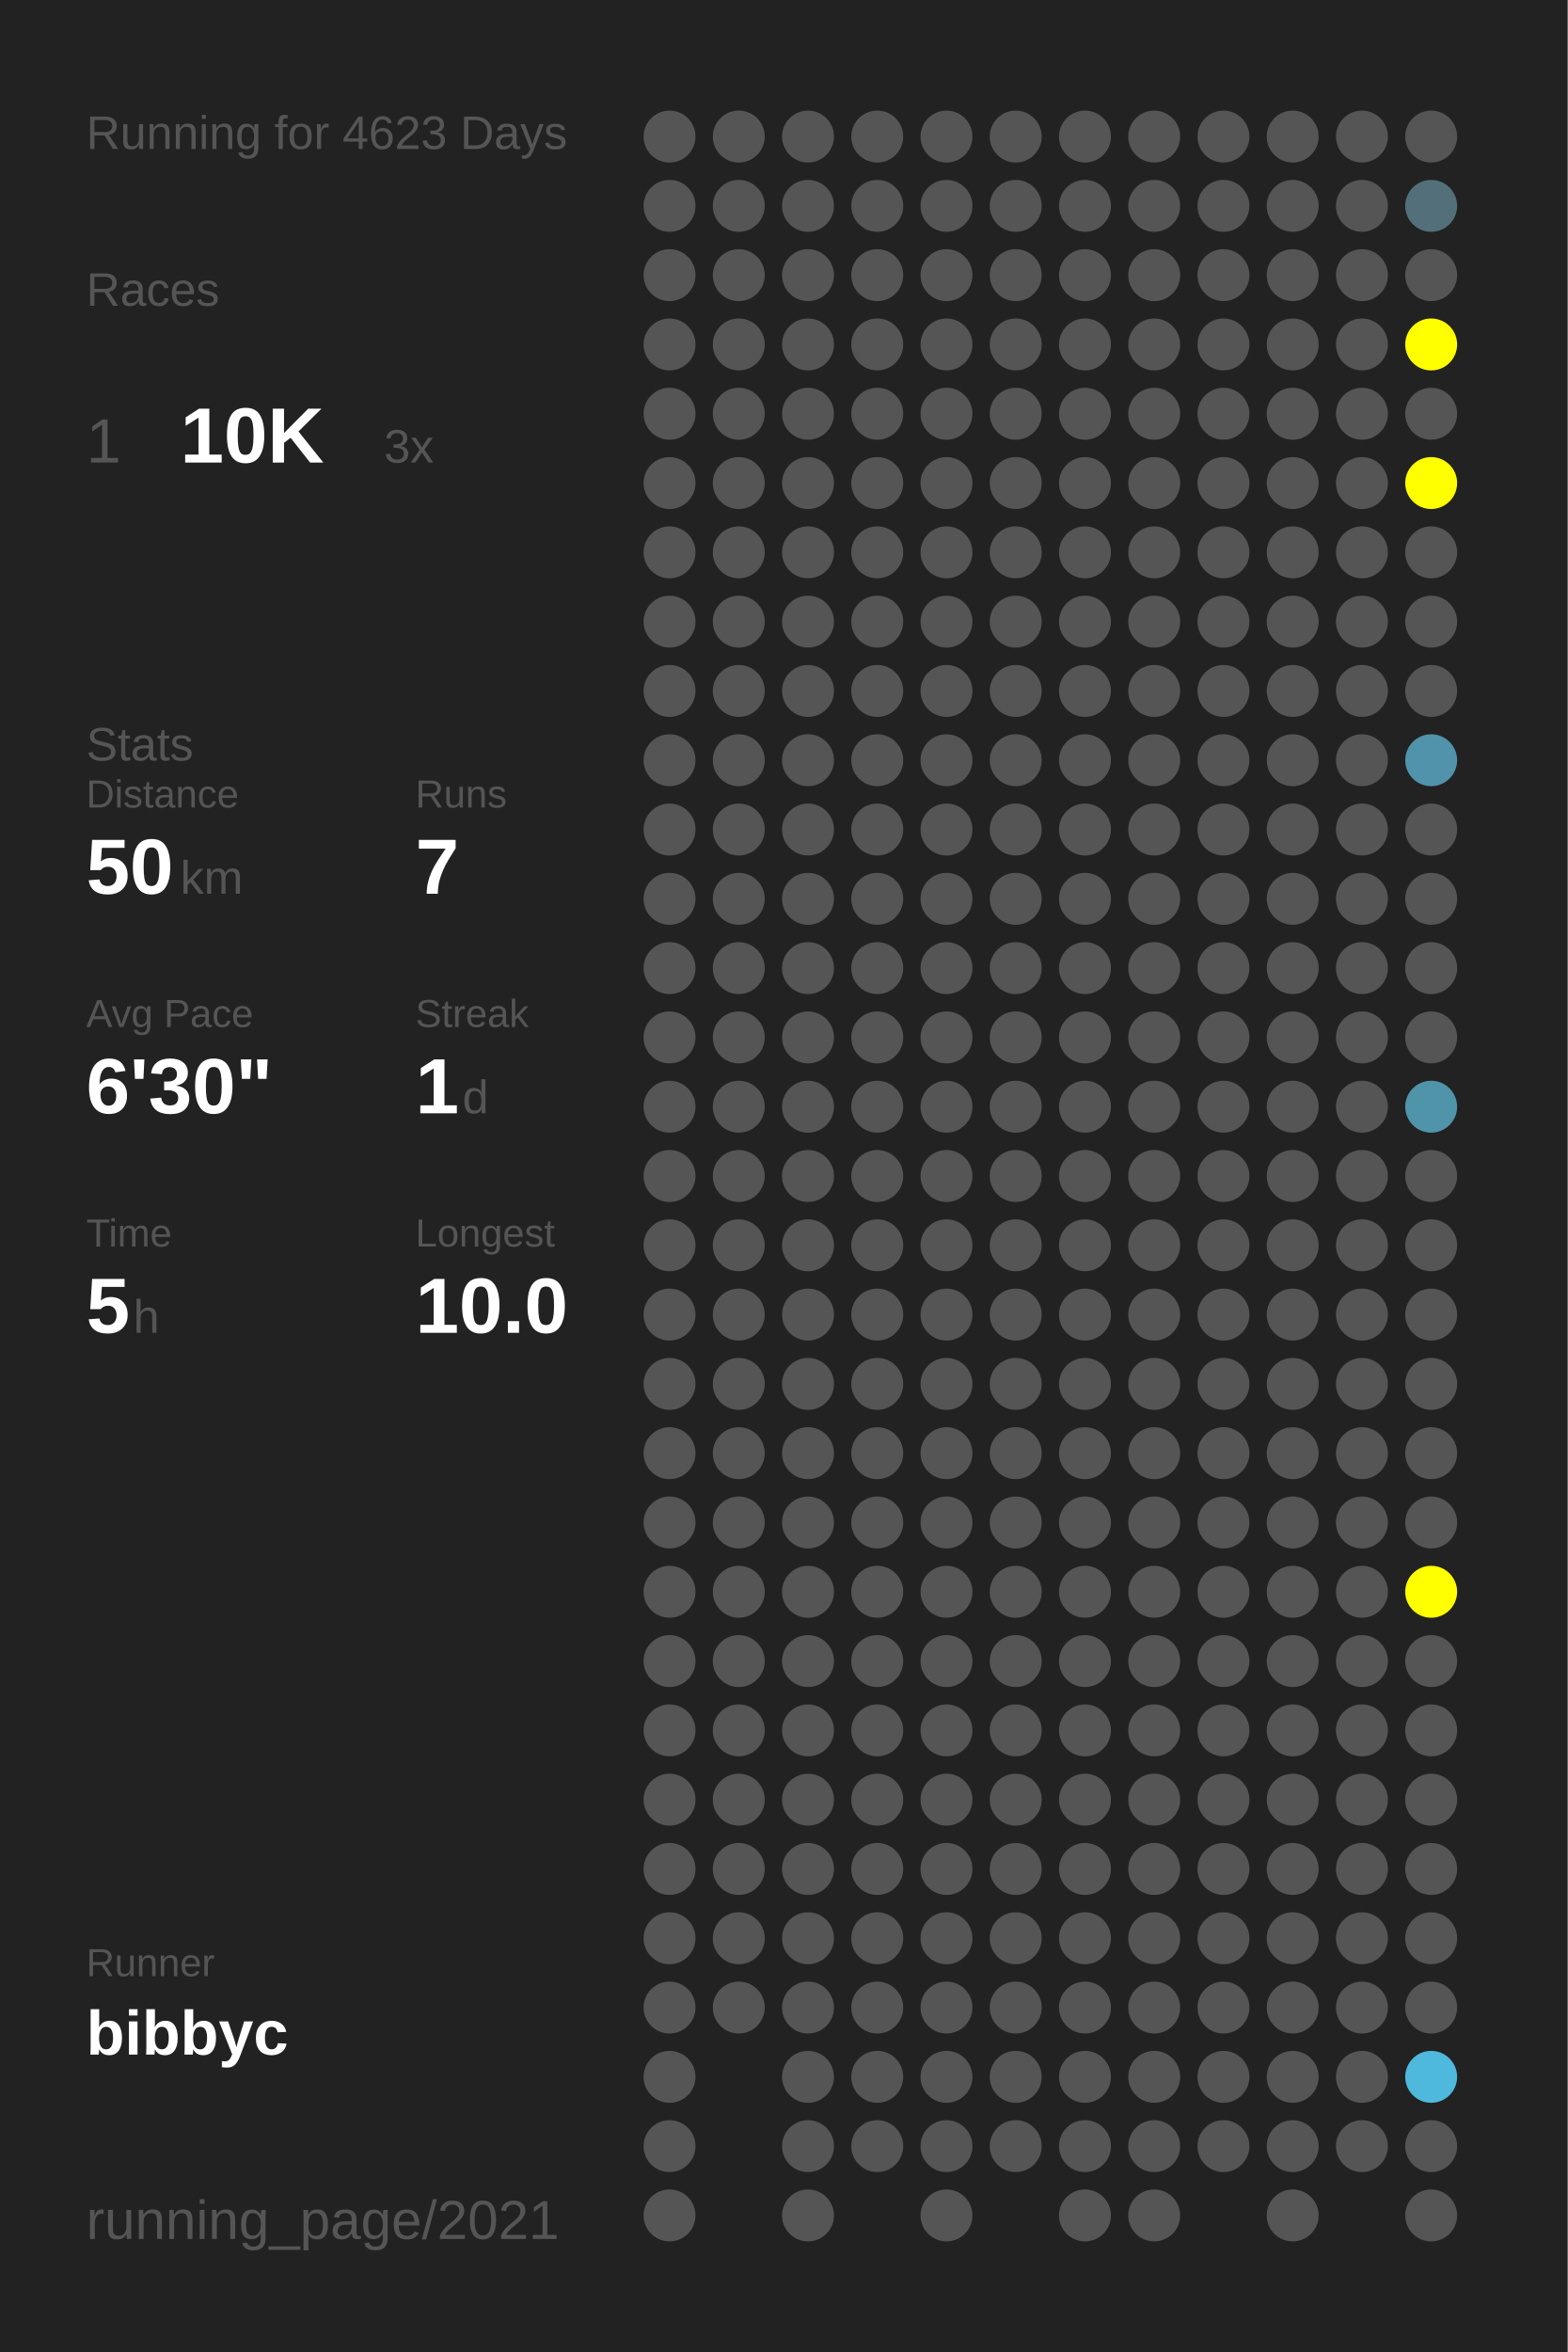
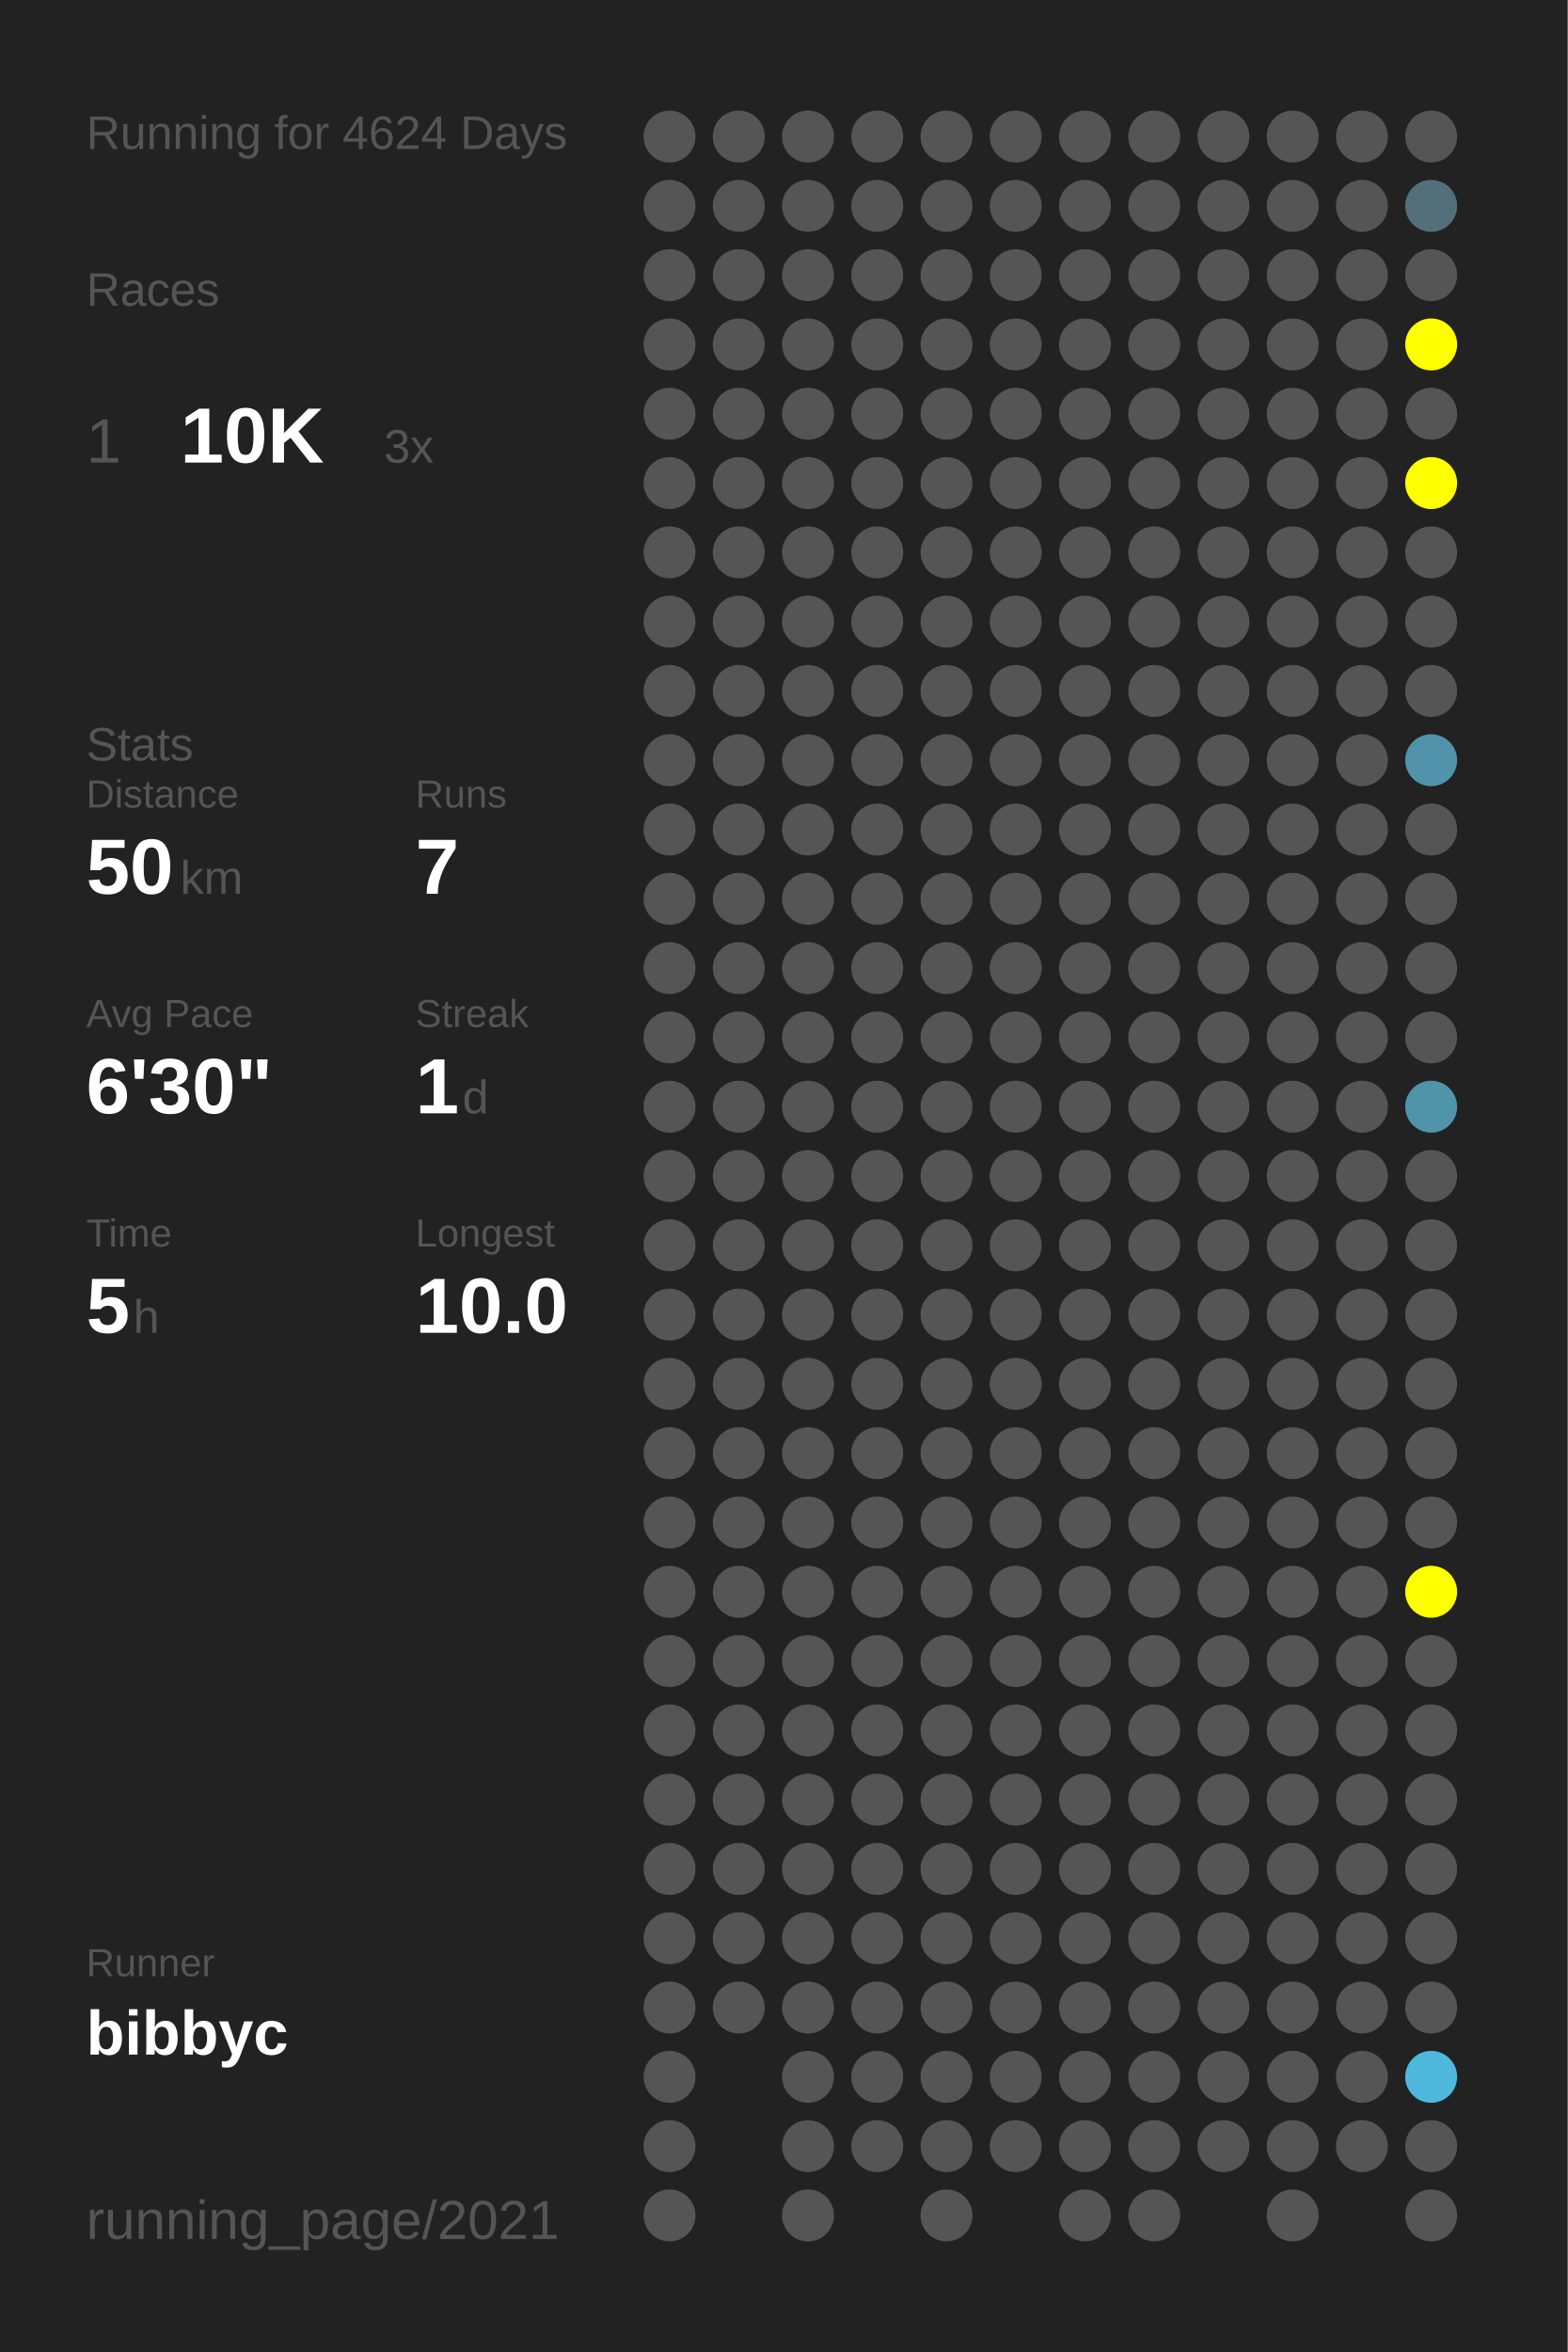
<svg xmlns="http://www.w3.org/2000/svg" baseProfile="full" height="300mm" version="1.1" viewBox="0,0,200,300" width="200mm">
  <defs />
  <rect fill="#222222" height="300" width="200" x="0" y="0" />
-   <text fill="#555555" style="font-size:6px; font-family:Arial;" x="11" y="19">Running for 4623 Days</text>
+   <text fill="#555555" style="font-size:6px; font-family:Arial;" x="11" y="19">Running for 4624 Days</text>
  <text fill="#555555" style="font-size:6px; font-family:Arial;" x="11" y="39">Races</text>
  <text fill="#555555" style="font-size:8px; font-family:Arial;" x="11" y="59">1</text>
  <text fill="#FFFFFF" style="font-size:10px; font-family:Arial; font-weight:bold;" x="23" y="59">10K</text>
  <text fill="#555555" style="font-size:6px; font-family:Arial;" x="49" y="59">3x</text>
  <text fill="#555555" style="font-size:6px; font-family:Arial;" x="11" y="97">Stats</text>
  <text fill="#555555" style="font-size:5px; font-family:Arial;" x="11" y="103">Distance</text>
  <text fill="#FFFFFF" style="font-size:10px; font-family:Arial; font-weight:bold;" x="11" y="114">50</text>
  <text fill="#555555" style="font-size:6px; font-family:Arial;" x="23" y="114">km</text>
  <text fill="#555555" style="font-size:5px; font-family:Arial;" x="53" y="103">Runs</text>
  <text fill="#FFFFFF" style="font-size:10px; font-family:Arial; font-weight:bold;" x="53" y="114">7</text>
  <text fill="#555555" style="font-size:5px; font-family:Arial;" x="11" y="131">Avg Pace</text>
  <text fill="#FFFFFF" style="font-size:10px; font-family:Arial; font-weight:bold;" x="11" y="142">6'30"</text>
  <text fill="#555555" style="font-size:5px; font-family:Arial;" x="53" y="131">Streak</text>
  <text fill="#FFFFFF" style="font-size:10px; font-family:Arial; font-weight:bold;" x="53" y="142">1</text>
  <text fill="#555555" style="font-size:6px; font-family:Arial;" x="59" y="142">d</text>
  <text fill="#555555" style="font-size:5px; font-family:Arial;" x="11" y="159">Time</text>
  <text fill="#FFFFFF" style="font-size:10px; font-family:Arial; font-weight:bold;" x="11" y="170">5</text>
  <text fill="#555555" style="font-size:6px; font-family:Arial;" x="17" y="170">h</text>
  <text fill="#555555" style="font-size:5px; font-family:Arial;" x="53" y="159">Longest</text>
  <text fill="#FFFFFF" style="font-size:10px; font-family:Arial; font-weight:bold;" x="53" y="170">10.0</text>
  <text fill="#555555" style="font-size:5px; font-family:Arial;" x="11" y="252.065">Runner</text>
  <text fill="#FFFFFF" style="font-size:8px; font-family:Arial; font-weight:bold;" x="11" y="262.065">bibbyc</text>
  <text fill="#555555" style="font-size:7px; font-family:Arial;" x="11" y="285.581">running_page/2021</text>
  <circle cx="85.417" cy="17.419" fill="#555555" r="3.312" />
  <circle cx="85.417" cy="26.258" fill="#555555" r="3.312" />
  <circle cx="85.417" cy="35.097" fill="#555555" r="3.312" />
  <circle cx="85.417" cy="43.935" fill="#555555" r="3.312" />
  <circle cx="85.417" cy="52.774" fill="#555555" r="3.312" />
  <circle cx="85.417" cy="61.613" fill="#555555" r="3.312" />
  <circle cx="85.417" cy="70.452" fill="#555555" r="3.312" />
  <circle cx="85.417" cy="79.29" fill="#555555" r="3.312" />
  <circle cx="85.417" cy="88.129" fill="#555555" r="3.312" />
  <circle cx="85.417" cy="96.968" fill="#555555" r="3.312" />
  <circle cx="85.417" cy="105.806" fill="#555555" r="3.312" />
  <circle cx="85.417" cy="114.645" fill="#555555" r="3.312" />
  <circle cx="85.417" cy="123.484" fill="#555555" r="3.312" />
  <circle cx="85.417" cy="132.323" fill="#555555" r="3.312" />
  <circle cx="85.417" cy="141.161" fill="#555555" r="3.312" />
  <circle cx="85.417" cy="150" fill="#555555" r="3.312" />
  <circle cx="85.417" cy="158.839" fill="#555555" r="3.312" />
  <circle cx="85.417" cy="167.677" fill="#555555" r="3.312" />
  <circle cx="85.417" cy="176.516" fill="#555555" r="3.312" />
  <circle cx="85.417" cy="185.355" fill="#555555" r="3.312" />
  <circle cx="85.417" cy="194.194" fill="#555555" r="3.312" />
  <circle cx="85.417" cy="203.032" fill="#555555" r="3.312" />
  <circle cx="85.417" cy="211.871" fill="#555555" r="3.312" />
  <circle cx="85.417" cy="220.71" fill="#555555" r="3.312" />
  <circle cx="85.417" cy="229.548" fill="#555555" r="3.312" />
  <circle cx="85.417" cy="238.387" fill="#555555" r="3.312" />
  <circle cx="85.417" cy="247.226" fill="#555555" r="3.312" />
  <circle cx="85.417" cy="256.065" fill="#555555" r="3.312" />
  <circle cx="85.417" cy="264.903" fill="#555555" r="3.312" />
  <circle cx="85.417" cy="273.742" fill="#555555" r="3.312" />
  <circle cx="85.417" cy="282.581" fill="#555555" r="3.312" />
  <circle cx="94.25" cy="17.419" fill="#555555" r="3.312" />
  <circle cx="94.25" cy="26.258" fill="#555555" r="3.312" />
  <circle cx="94.25" cy="35.097" fill="#555555" r="3.312" />
  <circle cx="94.25" cy="43.935" fill="#555555" r="3.312" />
  <circle cx="94.25" cy="52.774" fill="#555555" r="3.312" />
  <circle cx="94.25" cy="61.613" fill="#555555" r="3.312" />
  <circle cx="94.25" cy="70.452" fill="#555555" r="3.312" />
  <circle cx="94.25" cy="79.29" fill="#555555" r="3.312" />
  <circle cx="94.25" cy="88.129" fill="#555555" r="3.312" />
  <circle cx="94.25" cy="96.968" fill="#555555" r="3.312" />
  <circle cx="94.25" cy="105.806" fill="#555555" r="3.312" />
  <circle cx="94.25" cy="114.645" fill="#555555" r="3.312" />
  <circle cx="94.25" cy="123.484" fill="#555555" r="3.312" />
  <circle cx="94.25" cy="132.323" fill="#555555" r="3.312" />
  <circle cx="94.25" cy="141.161" fill="#555555" r="3.312" />
  <circle cx="94.25" cy="150" fill="#555555" r="3.312" />
  <circle cx="94.25" cy="158.839" fill="#555555" r="3.312" />
  <circle cx="94.25" cy="167.677" fill="#555555" r="3.312" />
  <circle cx="94.25" cy="176.516" fill="#555555" r="3.312" />
  <circle cx="94.25" cy="185.355" fill="#555555" r="3.312" />
  <circle cx="94.25" cy="194.194" fill="#555555" r="3.312" />
  <circle cx="94.25" cy="203.032" fill="#555555" r="3.312" />
  <circle cx="94.25" cy="211.871" fill="#555555" r="3.312" />
  <circle cx="94.25" cy="220.71" fill="#555555" r="3.312" />
  <circle cx="94.25" cy="229.548" fill="#555555" r="3.312" />
  <circle cx="94.25" cy="238.387" fill="#555555" r="3.312" />
  <circle cx="94.25" cy="247.226" fill="#555555" r="3.312" />
  <circle cx="94.25" cy="256.065" fill="#555555" r="3.312" />
  <circle cx="103.083" cy="17.419" fill="#555555" r="3.312" />
  <circle cx="103.083" cy="26.258" fill="#555555" r="3.312" />
  <circle cx="103.083" cy="35.097" fill="#555555" r="3.312" />
  <circle cx="103.083" cy="43.935" fill="#555555" r="3.312" />
  <circle cx="103.083" cy="52.774" fill="#555555" r="3.312" />
  <circle cx="103.083" cy="61.613" fill="#555555" r="3.312" />
  <circle cx="103.083" cy="70.452" fill="#555555" r="3.312" />
  <circle cx="103.083" cy="79.29" fill="#555555" r="3.312" />
  <circle cx="103.083" cy="88.129" fill="#555555" r="3.312" />
  <circle cx="103.083" cy="96.968" fill="#555555" r="3.312" />
  <circle cx="103.083" cy="105.806" fill="#555555" r="3.312" />
  <circle cx="103.083" cy="114.645" fill="#555555" r="3.312" />
  <circle cx="103.083" cy="123.484" fill="#555555" r="3.312" />
  <circle cx="103.083" cy="132.323" fill="#555555" r="3.312" />
  <circle cx="103.083" cy="141.161" fill="#555555" r="3.312" />
  <circle cx="103.083" cy="150" fill="#555555" r="3.312" />
  <circle cx="103.083" cy="158.839" fill="#555555" r="3.312" />
  <circle cx="103.083" cy="167.677" fill="#555555" r="3.312" />
  <circle cx="103.083" cy="176.516" fill="#555555" r="3.312" />
  <circle cx="103.083" cy="185.355" fill="#555555" r="3.312" />
  <circle cx="103.083" cy="194.194" fill="#555555" r="3.312" />
  <circle cx="103.083" cy="203.032" fill="#555555" r="3.312" />
  <circle cx="103.083" cy="211.871" fill="#555555" r="3.312" />
  <circle cx="103.083" cy="220.71" fill="#555555" r="3.312" />
  <circle cx="103.083" cy="229.548" fill="#555555" r="3.312" />
  <circle cx="103.083" cy="238.387" fill="#555555" r="3.312" />
  <circle cx="103.083" cy="247.226" fill="#555555" r="3.312" />
  <circle cx="103.083" cy="256.065" fill="#555555" r="3.312" />
  <circle cx="103.083" cy="264.903" fill="#555555" r="3.312" />
  <circle cx="103.083" cy="273.742" fill="#555555" r="3.312" />
  <circle cx="103.083" cy="282.581" fill="#555555" r="3.312" />
  <circle cx="111.917" cy="17.419" fill="#555555" r="3.312" />
  <circle cx="111.917" cy="26.258" fill="#555555" r="3.312" />
  <circle cx="111.917" cy="35.097" fill="#555555" r="3.312" />
  <circle cx="111.917" cy="43.935" fill="#555555" r="3.312" />
  <circle cx="111.917" cy="52.774" fill="#555555" r="3.312" />
  <circle cx="111.917" cy="61.613" fill="#555555" r="3.312" />
  <circle cx="111.917" cy="70.452" fill="#555555" r="3.312" />
  <circle cx="111.917" cy="79.29" fill="#555555" r="3.312" />
  <circle cx="111.917" cy="88.129" fill="#555555" r="3.312" />
  <circle cx="111.917" cy="96.968" fill="#555555" r="3.312" />
  <circle cx="111.917" cy="105.806" fill="#555555" r="3.312" />
  <circle cx="111.917" cy="114.645" fill="#555555" r="3.312" />
  <circle cx="111.917" cy="123.484" fill="#555555" r="3.312" />
  <circle cx="111.917" cy="132.323" fill="#555555" r="3.312" />
  <circle cx="111.917" cy="141.161" fill="#555555" r="3.312" />
  <circle cx="111.917" cy="150" fill="#555555" r="3.312" />
  <circle cx="111.917" cy="158.839" fill="#555555" r="3.312" />
  <circle cx="111.917" cy="167.677" fill="#555555" r="3.312" />
  <circle cx="111.917" cy="176.516" fill="#555555" r="3.312" />
  <circle cx="111.917" cy="185.355" fill="#555555" r="3.312" />
  <circle cx="111.917" cy="194.194" fill="#555555" r="3.312" />
  <circle cx="111.917" cy="203.032" fill="#555555" r="3.312" />
  <circle cx="111.917" cy="211.871" fill="#555555" r="3.312" />
  <circle cx="111.917" cy="220.71" fill="#555555" r="3.312" />
  <circle cx="111.917" cy="229.548" fill="#555555" r="3.312" />
  <circle cx="111.917" cy="238.387" fill="#555555" r="3.312" />
  <circle cx="111.917" cy="247.226" fill="#555555" r="3.312" />
  <circle cx="111.917" cy="256.065" fill="#555555" r="3.312" />
  <circle cx="111.917" cy="264.903" fill="#555555" r="3.312" />
  <circle cx="111.917" cy="273.742" fill="#555555" r="3.312" />
  <circle cx="120.75" cy="17.419" fill="#555555" r="3.312" />
  <circle cx="120.75" cy="26.258" fill="#555555" r="3.312" />
  <circle cx="120.75" cy="35.097" fill="#555555" r="3.312" />
  <circle cx="120.75" cy="43.935" fill="#555555" r="3.312" />
  <circle cx="120.75" cy="52.774" fill="#555555" r="3.312" />
  <circle cx="120.75" cy="61.613" fill="#555555" r="3.312" />
  <circle cx="120.75" cy="70.452" fill="#555555" r="3.312" />
  <circle cx="120.75" cy="79.29" fill="#555555" r="3.312" />
  <circle cx="120.75" cy="88.129" fill="#555555" r="3.312" />
  <circle cx="120.75" cy="96.968" fill="#555555" r="3.312" />
  <circle cx="120.75" cy="105.806" fill="#555555" r="3.312" />
  <circle cx="120.75" cy="114.645" fill="#555555" r="3.312" />
  <circle cx="120.75" cy="123.484" fill="#555555" r="3.312" />
  <circle cx="120.75" cy="132.323" fill="#555555" r="3.312" />
  <circle cx="120.75" cy="141.161" fill="#555555" r="3.312" />
  <circle cx="120.75" cy="150" fill="#555555" r="3.312" />
  <circle cx="120.75" cy="158.839" fill="#555555" r="3.312" />
  <circle cx="120.75" cy="167.677" fill="#555555" r="3.312" />
  <circle cx="120.75" cy="176.516" fill="#555555" r="3.312" />
  <circle cx="120.75" cy="185.355" fill="#555555" r="3.312" />
  <circle cx="120.75" cy="194.194" fill="#555555" r="3.312" />
  <circle cx="120.75" cy="203.032" fill="#555555" r="3.312" />
  <circle cx="120.75" cy="211.871" fill="#555555" r="3.312" />
  <circle cx="120.75" cy="220.71" fill="#555555" r="3.312" />
  <circle cx="120.75" cy="229.548" fill="#555555" r="3.312" />
  <circle cx="120.75" cy="238.387" fill="#555555" r="3.312" />
  <circle cx="120.75" cy="247.226" fill="#555555" r="3.312" />
  <circle cx="120.75" cy="256.065" fill="#555555" r="3.312" />
  <circle cx="120.75" cy="264.903" fill="#555555" r="3.312" />
  <circle cx="120.75" cy="273.742" fill="#555555" r="3.312" />
  <circle cx="120.75" cy="282.581" fill="#555555" r="3.312" />
  <circle cx="129.583" cy="17.419" fill="#555555" r="3.312" />
  <circle cx="129.583" cy="26.258" fill="#555555" r="3.312" />
  <circle cx="129.583" cy="35.097" fill="#555555" r="3.312" />
  <circle cx="129.583" cy="43.935" fill="#555555" r="3.312" />
  <circle cx="129.583" cy="52.774" fill="#555555" r="3.312" />
  <circle cx="129.583" cy="61.613" fill="#555555" r="3.312" />
  <circle cx="129.583" cy="70.452" fill="#555555" r="3.312" />
  <circle cx="129.583" cy="79.29" fill="#555555" r="3.312" />
  <circle cx="129.583" cy="88.129" fill="#555555" r="3.312" />
  <circle cx="129.583" cy="96.968" fill="#555555" r="3.312" />
  <circle cx="129.583" cy="105.806" fill="#555555" r="3.312" />
  <circle cx="129.583" cy="114.645" fill="#555555" r="3.312" />
  <circle cx="129.583" cy="123.484" fill="#555555" r="3.312" />
  <circle cx="129.583" cy="132.323" fill="#555555" r="3.312" />
  <circle cx="129.583" cy="141.161" fill="#555555" r="3.312" />
  <circle cx="129.583" cy="150" fill="#555555" r="3.312" />
  <circle cx="129.583" cy="158.839" fill="#555555" r="3.312" />
  <circle cx="129.583" cy="167.677" fill="#555555" r="3.312" />
  <circle cx="129.583" cy="176.516" fill="#555555" r="3.312" />
  <circle cx="129.583" cy="185.355" fill="#555555" r="3.312" />
  <circle cx="129.583" cy="194.194" fill="#555555" r="3.312" />
  <circle cx="129.583" cy="203.032" fill="#555555" r="3.312" />
  <circle cx="129.583" cy="211.871" fill="#555555" r="3.312" />
  <circle cx="129.583" cy="220.71" fill="#555555" r="3.312" />
  <circle cx="129.583" cy="229.548" fill="#555555" r="3.312" />
  <circle cx="129.583" cy="238.387" fill="#555555" r="3.312" />
  <circle cx="129.583" cy="247.226" fill="#555555" r="3.312" />
  <circle cx="129.583" cy="256.065" fill="#555555" r="3.312" />
  <circle cx="129.583" cy="264.903" fill="#555555" r="3.312" />
  <circle cx="129.583" cy="273.742" fill="#555555" r="3.312" />
  <circle cx="138.417" cy="17.419" fill="#555555" r="3.312" />
  <circle cx="138.417" cy="26.258" fill="#555555" r="3.312" />
  <circle cx="138.417" cy="35.097" fill="#555555" r="3.312" />
  <circle cx="138.417" cy="43.935" fill="#555555" r="3.312" />
  <circle cx="138.417" cy="52.774" fill="#555555" r="3.312" />
  <circle cx="138.417" cy="61.613" fill="#555555" r="3.312" />
  <circle cx="138.417" cy="70.452" fill="#555555" r="3.312" />
  <circle cx="138.417" cy="79.29" fill="#555555" r="3.312" />
  <circle cx="138.417" cy="88.129" fill="#555555" r="3.312" />
  <circle cx="138.417" cy="96.968" fill="#555555" r="3.312" />
  <circle cx="138.417" cy="105.806" fill="#555555" r="3.312" />
  <circle cx="138.417" cy="114.645" fill="#555555" r="3.312" />
  <circle cx="138.417" cy="123.484" fill="#555555" r="3.312" />
  <circle cx="138.417" cy="132.323" fill="#555555" r="3.312" />
  <circle cx="138.417" cy="141.161" fill="#555555" r="3.312" />
  <circle cx="138.417" cy="150" fill="#555555" r="3.312" />
  <circle cx="138.417" cy="158.839" fill="#555555" r="3.312" />
  <circle cx="138.417" cy="167.677" fill="#555555" r="3.312" />
  <circle cx="138.417" cy="176.516" fill="#555555" r="3.312" />
  <circle cx="138.417" cy="185.355" fill="#555555" r="3.312" />
  <circle cx="138.417" cy="194.194" fill="#555555" r="3.312" />
  <circle cx="138.417" cy="203.032" fill="#555555" r="3.312" />
  <circle cx="138.417" cy="211.871" fill="#555555" r="3.312" />
  <circle cx="138.417" cy="220.71" fill="#555555" r="3.312" />
  <circle cx="138.417" cy="229.548" fill="#555555" r="3.312" />
  <circle cx="138.417" cy="238.387" fill="#555555" r="3.312" />
  <circle cx="138.417" cy="247.226" fill="#555555" r="3.312" />
  <circle cx="138.417" cy="256.065" fill="#555555" r="3.312" />
  <circle cx="138.417" cy="264.903" fill="#555555" r="3.312" />
  <circle cx="138.417" cy="273.742" fill="#555555" r="3.312" />
  <circle cx="138.417" cy="282.581" fill="#555555" r="3.312" />
  <circle cx="147.25" cy="17.419" fill="#555555" r="3.312" />
  <circle cx="147.25" cy="26.258" fill="#555555" r="3.312" />
  <circle cx="147.25" cy="35.097" fill="#555555" r="3.312" />
  <circle cx="147.25" cy="43.935" fill="#555555" r="3.312" />
  <circle cx="147.25" cy="52.774" fill="#555555" r="3.312" />
  <circle cx="147.25" cy="61.613" fill="#555555" r="3.312" />
  <circle cx="147.25" cy="70.452" fill="#555555" r="3.312" />
  <circle cx="147.25" cy="79.29" fill="#555555" r="3.312" />
  <circle cx="147.25" cy="88.129" fill="#555555" r="3.312" />
  <circle cx="147.25" cy="96.968" fill="#555555" r="3.312" />
  <circle cx="147.25" cy="105.806" fill="#555555" r="3.312" />
  <circle cx="147.25" cy="114.645" fill="#555555" r="3.312" />
  <circle cx="147.25" cy="123.484" fill="#555555" r="3.312" />
  <circle cx="147.25" cy="132.323" fill="#555555" r="3.312" />
  <circle cx="147.25" cy="141.161" fill="#555555" r="3.312" />
  <circle cx="147.25" cy="150" fill="#555555" r="3.312" />
  <circle cx="147.25" cy="158.839" fill="#555555" r="3.312" />
  <circle cx="147.25" cy="167.677" fill="#555555" r="3.312" />
  <circle cx="147.25" cy="176.516" fill="#555555" r="3.312" />
  <circle cx="147.25" cy="185.355" fill="#555555" r="3.312" />
  <circle cx="147.25" cy="194.194" fill="#555555" r="3.312" />
  <circle cx="147.25" cy="203.032" fill="#555555" r="3.312" />
  <circle cx="147.25" cy="211.871" fill="#555555" r="3.312" />
  <circle cx="147.25" cy="220.71" fill="#555555" r="3.312" />
  <circle cx="147.25" cy="229.548" fill="#555555" r="3.312" />
  <circle cx="147.25" cy="238.387" fill="#555555" r="3.312" />
  <circle cx="147.25" cy="247.226" fill="#555555" r="3.312" />
  <circle cx="147.25" cy="256.065" fill="#555555" r="3.312" />
  <circle cx="147.25" cy="264.903" fill="#555555" r="3.312" />
  <circle cx="147.25" cy="273.742" fill="#555555" r="3.312" />
  <circle cx="147.25" cy="282.581" fill="#555555" r="3.312" />
  <circle cx="156.083" cy="17.419" fill="#555555" r="3.312" />
  <circle cx="156.083" cy="26.258" fill="#555555" r="3.312" />
  <circle cx="156.083" cy="35.097" fill="#555555" r="3.312" />
  <circle cx="156.083" cy="43.935" fill="#555555" r="3.312" />
  <circle cx="156.083" cy="52.774" fill="#555555" r="3.312" />
  <circle cx="156.083" cy="61.613" fill="#555555" r="3.312" />
  <circle cx="156.083" cy="70.452" fill="#555555" r="3.312" />
  <circle cx="156.083" cy="79.29" fill="#555555" r="3.312" />
  <circle cx="156.083" cy="88.129" fill="#555555" r="3.312" />
  <circle cx="156.083" cy="96.968" fill="#555555" r="3.312" />
  <circle cx="156.083" cy="105.806" fill="#555555" r="3.312" />
  <circle cx="156.083" cy="114.645" fill="#555555" r="3.312" />
  <circle cx="156.083" cy="123.484" fill="#555555" r="3.312" />
  <circle cx="156.083" cy="132.323" fill="#555555" r="3.312" />
  <circle cx="156.083" cy="141.161" fill="#555555" r="3.312" />
  <circle cx="156.083" cy="150" fill="#555555" r="3.312" />
  <circle cx="156.083" cy="158.839" fill="#555555" r="3.312" />
  <circle cx="156.083" cy="167.677" fill="#555555" r="3.312" />
  <circle cx="156.083" cy="176.516" fill="#555555" r="3.312" />
  <circle cx="156.083" cy="185.355" fill="#555555" r="3.312" />
  <circle cx="156.083" cy="194.194" fill="#555555" r="3.312" />
  <circle cx="156.083" cy="203.032" fill="#555555" r="3.312" />
  <circle cx="156.083" cy="211.871" fill="#555555" r="3.312" />
  <circle cx="156.083" cy="220.71" fill="#555555" r="3.312" />
  <circle cx="156.083" cy="229.548" fill="#555555" r="3.312" />
  <circle cx="156.083" cy="238.387" fill="#555555" r="3.312" />
  <circle cx="156.083" cy="247.226" fill="#555555" r="3.312" />
  <circle cx="156.083" cy="256.065" fill="#555555" r="3.312" />
  <circle cx="156.083" cy="264.903" fill="#555555" r="3.312" />
  <circle cx="156.083" cy="273.742" fill="#555555" r="3.312" />
  <circle cx="164.917" cy="17.419" fill="#555555" r="3.312" />
  <circle cx="164.917" cy="26.258" fill="#555555" r="3.312" />
  <circle cx="164.917" cy="35.097" fill="#555555" r="3.312" />
  <circle cx="164.917" cy="43.935" fill="#555555" r="3.312" />
  <circle cx="164.917" cy="52.774" fill="#555555" r="3.312" />
  <circle cx="164.917" cy="61.613" fill="#555555" r="3.312" />
  <circle cx="164.917" cy="70.452" fill="#555555" r="3.312" />
  <circle cx="164.917" cy="79.29" fill="#555555" r="3.312" />
  <circle cx="164.917" cy="88.129" fill="#555555" r="3.312" />
  <circle cx="164.917" cy="96.968" fill="#555555" r="3.312" />
  <circle cx="164.917" cy="105.806" fill="#555555" r="3.312" />
  <circle cx="164.917" cy="114.645" fill="#555555" r="3.312" />
  <circle cx="164.917" cy="123.484" fill="#555555" r="3.312" />
  <circle cx="164.917" cy="132.323" fill="#555555" r="3.312" />
  <circle cx="164.917" cy="141.161" fill="#555555" r="3.312" />
  <circle cx="164.917" cy="150" fill="#555555" r="3.312" />
  <circle cx="164.917" cy="158.839" fill="#555555" r="3.312" />
  <circle cx="164.917" cy="167.677" fill="#555555" r="3.312" />
  <circle cx="164.917" cy="176.516" fill="#555555" r="3.312" />
  <circle cx="164.917" cy="185.355" fill="#555555" r="3.312" />
  <circle cx="164.917" cy="194.194" fill="#555555" r="3.312" />
  <circle cx="164.917" cy="203.032" fill="#555555" r="3.312" />
  <circle cx="164.917" cy="211.871" fill="#555555" r="3.312" />
  <circle cx="164.917" cy="220.71" fill="#555555" r="3.312" />
  <circle cx="164.917" cy="229.548" fill="#555555" r="3.312" />
  <circle cx="164.917" cy="238.387" fill="#555555" r="3.312" />
  <circle cx="164.917" cy="247.226" fill="#555555" r="3.312" />
  <circle cx="164.917" cy="256.065" fill="#555555" r="3.312" />
  <circle cx="164.917" cy="264.903" fill="#555555" r="3.312" />
  <circle cx="164.917" cy="273.742" fill="#555555" r="3.312" />
  <circle cx="164.917" cy="282.581" fill="#555555" r="3.312" />
  <circle cx="173.75" cy="17.419" fill="#555555" r="3.312" />
  <circle cx="173.75" cy="26.258" fill="#555555" r="3.312" />
  <circle cx="173.75" cy="35.097" fill="#555555" r="3.312" />
  <circle cx="173.75" cy="43.935" fill="#555555" r="3.312" />
  <circle cx="173.75" cy="52.774" fill="#555555" r="3.312" />
  <circle cx="173.75" cy="61.613" fill="#555555" r="3.312" />
  <circle cx="173.75" cy="70.452" fill="#555555" r="3.312" />
  <circle cx="173.75" cy="79.29" fill="#555555" r="3.312" />
  <circle cx="173.75" cy="88.129" fill="#555555" r="3.312" />
  <circle cx="173.75" cy="96.968" fill="#555555" r="3.312" />
  <circle cx="173.75" cy="105.806" fill="#555555" r="3.312" />
  <circle cx="173.75" cy="114.645" fill="#555555" r="3.312" />
  <circle cx="173.75" cy="123.484" fill="#555555" r="3.312" />
  <circle cx="173.75" cy="132.323" fill="#555555" r="3.312" />
  <circle cx="173.75" cy="141.161" fill="#555555" r="3.312" />
  <circle cx="173.75" cy="150" fill="#555555" r="3.312" />
  <circle cx="173.75" cy="158.839" fill="#555555" r="3.312" />
  <circle cx="173.75" cy="167.677" fill="#555555" r="3.312" />
  <circle cx="173.75" cy="176.516" fill="#555555" r="3.312" />
  <circle cx="173.75" cy="185.355" fill="#555555" r="3.312" />
  <circle cx="173.75" cy="194.194" fill="#555555" r="3.312" />
  <circle cx="173.75" cy="203.032" fill="#555555" r="3.312" />
  <circle cx="173.75" cy="211.871" fill="#555555" r="3.312" />
  <circle cx="173.75" cy="220.71" fill="#555555" r="3.312" />
  <circle cx="173.75" cy="229.548" fill="#555555" r="3.312" />
  <circle cx="173.75" cy="238.387" fill="#555555" r="3.312" />
  <circle cx="173.75" cy="247.226" fill="#555555" r="3.312" />
  <circle cx="173.75" cy="256.065" fill="#555555" r="3.312" />
  <circle cx="173.75" cy="264.903" fill="#555555" r="3.312" />
  <circle cx="173.75" cy="273.742" fill="#555555" r="3.312" />
  <circle cx="182.583" cy="17.419" fill="#555555" r="3.312" />
  <circle cx="182.583" cy="26.258" fill="#53707a" r="3.312" />
  <circle cx="182.583" cy="35.097" fill="#555555" r="3.312" />
  <circle cx="182.583" cy="43.935" fill="#FFFF00" r="3.312" />
  <circle cx="182.583" cy="52.774" fill="#555555" r="3.312" />
  <circle cx="182.583" cy="61.613" fill="#FFFF00" r="3.312" />
  <circle cx="182.583" cy="70.452" fill="#555555" r="3.312" />
  <circle cx="182.583" cy="79.29" fill="#555555" r="3.312" />
  <circle cx="182.583" cy="88.129" fill="#555555" r="3.312" />
  <circle cx="182.583" cy="96.968" fill="#5093aa" r="3.312" />
  <circle cx="182.583" cy="105.806" fill="#555555" r="3.312" />
  <circle cx="182.583" cy="114.645" fill="#555555" r="3.312" />
  <circle cx="182.583" cy="123.484" fill="#555555" r="3.312" />
  <circle cx="182.583" cy="132.323" fill="#555555" r="3.312" />
  <circle cx="182.583" cy="141.161" fill="#5094aa" r="3.312" />
  <circle cx="182.583" cy="150" fill="#555555" r="3.312" />
  <circle cx="182.583" cy="158.839" fill="#555555" r="3.312" />
  <circle cx="182.583" cy="167.677" fill="#555555" r="3.312" />
  <circle cx="182.583" cy="176.516" fill="#555555" r="3.312" />
  <circle cx="182.583" cy="185.355" fill="#555555" r="3.312" />
  <circle cx="182.583" cy="194.194" fill="#555555" r="3.312" />
  <circle cx="182.583" cy="203.032" fill="#FFFF00" r="3.312" />
  <circle cx="182.583" cy="211.871" fill="#555555" r="3.312" />
  <circle cx="182.583" cy="220.71" fill="#555555" r="3.312" />
  <circle cx="182.583" cy="229.548" fill="#555555" r="3.312" />
  <circle cx="182.583" cy="238.387" fill="#555555" r="3.312" />
  <circle cx="182.583" cy="247.226" fill="#555555" r="3.312" />
  <circle cx="182.583" cy="256.065" fill="#555555" r="3.312" />
  <circle cx="182.583" cy="264.903" fill="#4eb9dd" r="3.312" />
  <circle cx="182.583" cy="273.742" fill="#555555" r="3.312" />
  <circle cx="182.583" cy="282.581" fill="#555555" r="3.312" />
</svg>
